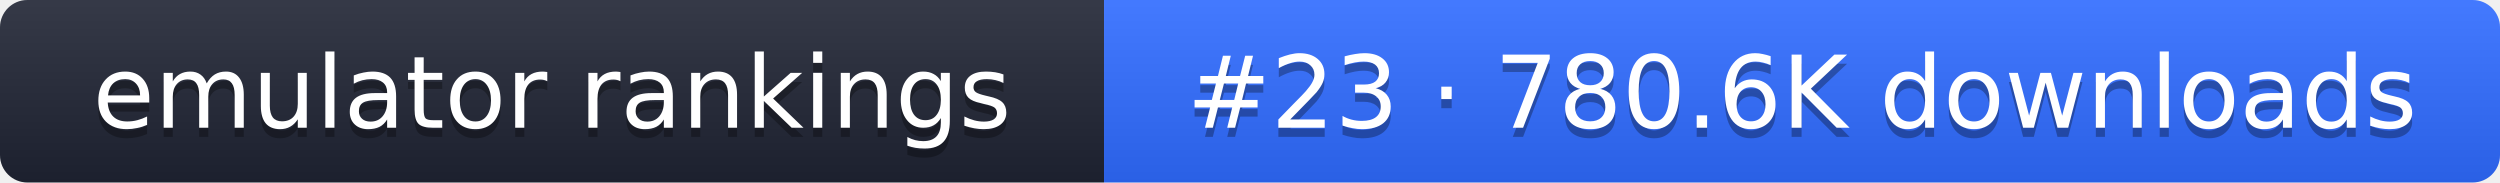
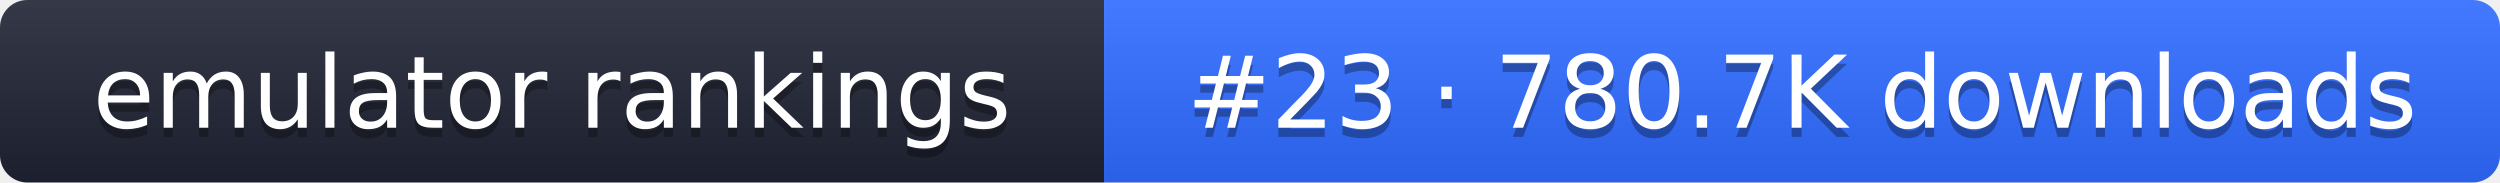
- <svg xmlns="http://www.w3.org/2000/svg" width="274" height="20" role="img" aria-label="emulator rankings: #23 · 780.6K downloads">
+ <svg xmlns="http://www.w3.org/2000/svg" width="274" height="20" role="img" aria-label="emulator rankings: #23 · 780.7K downloads">
  <linearGradient id="g" x2="0" y2="100%">
    <stop offset="0" stop-color="#fff" stop-opacity=".1" />
    <stop offset="1" stop-opacity=".1" />
  </linearGradient>
  <clipPath id="r">
    <rect width="274" height="20" rx="3" fill="#fff" />
  </clipPath>
  <g clip-path="url(#r)">
    <rect width="121" height="20" fill="#1f2433" />
    <rect x="121" width="153" height="20" fill="#2f6bff" />
    <rect width="274" height="20" fill="url(#g)" />
  </g>
  <g fill="#fff" text-anchor="middle" font-family="Verdana,DejaVu Sans,sans-serif" font-size="11">
    <text x="60.5" y="15" fill="#010101" fill-opacity=".3">emulator rankings</text>
    <text x="60.5" y="14">emulator rankings</text>
-     <text x="197.5" y="15" fill="#010101" fill-opacity=".3">#23 · 780.6K downloads</text>
-     <text x="197.5" y="14">#23 · 780.6K downloads</text>
+     <text x="197.5" y="15" fill="#010101" fill-opacity=".3">#23 · 780.7K downloads</text>
+     <text x="197.5" y="14">#23 · 780.7K downloads</text>
  </g>
</svg>
